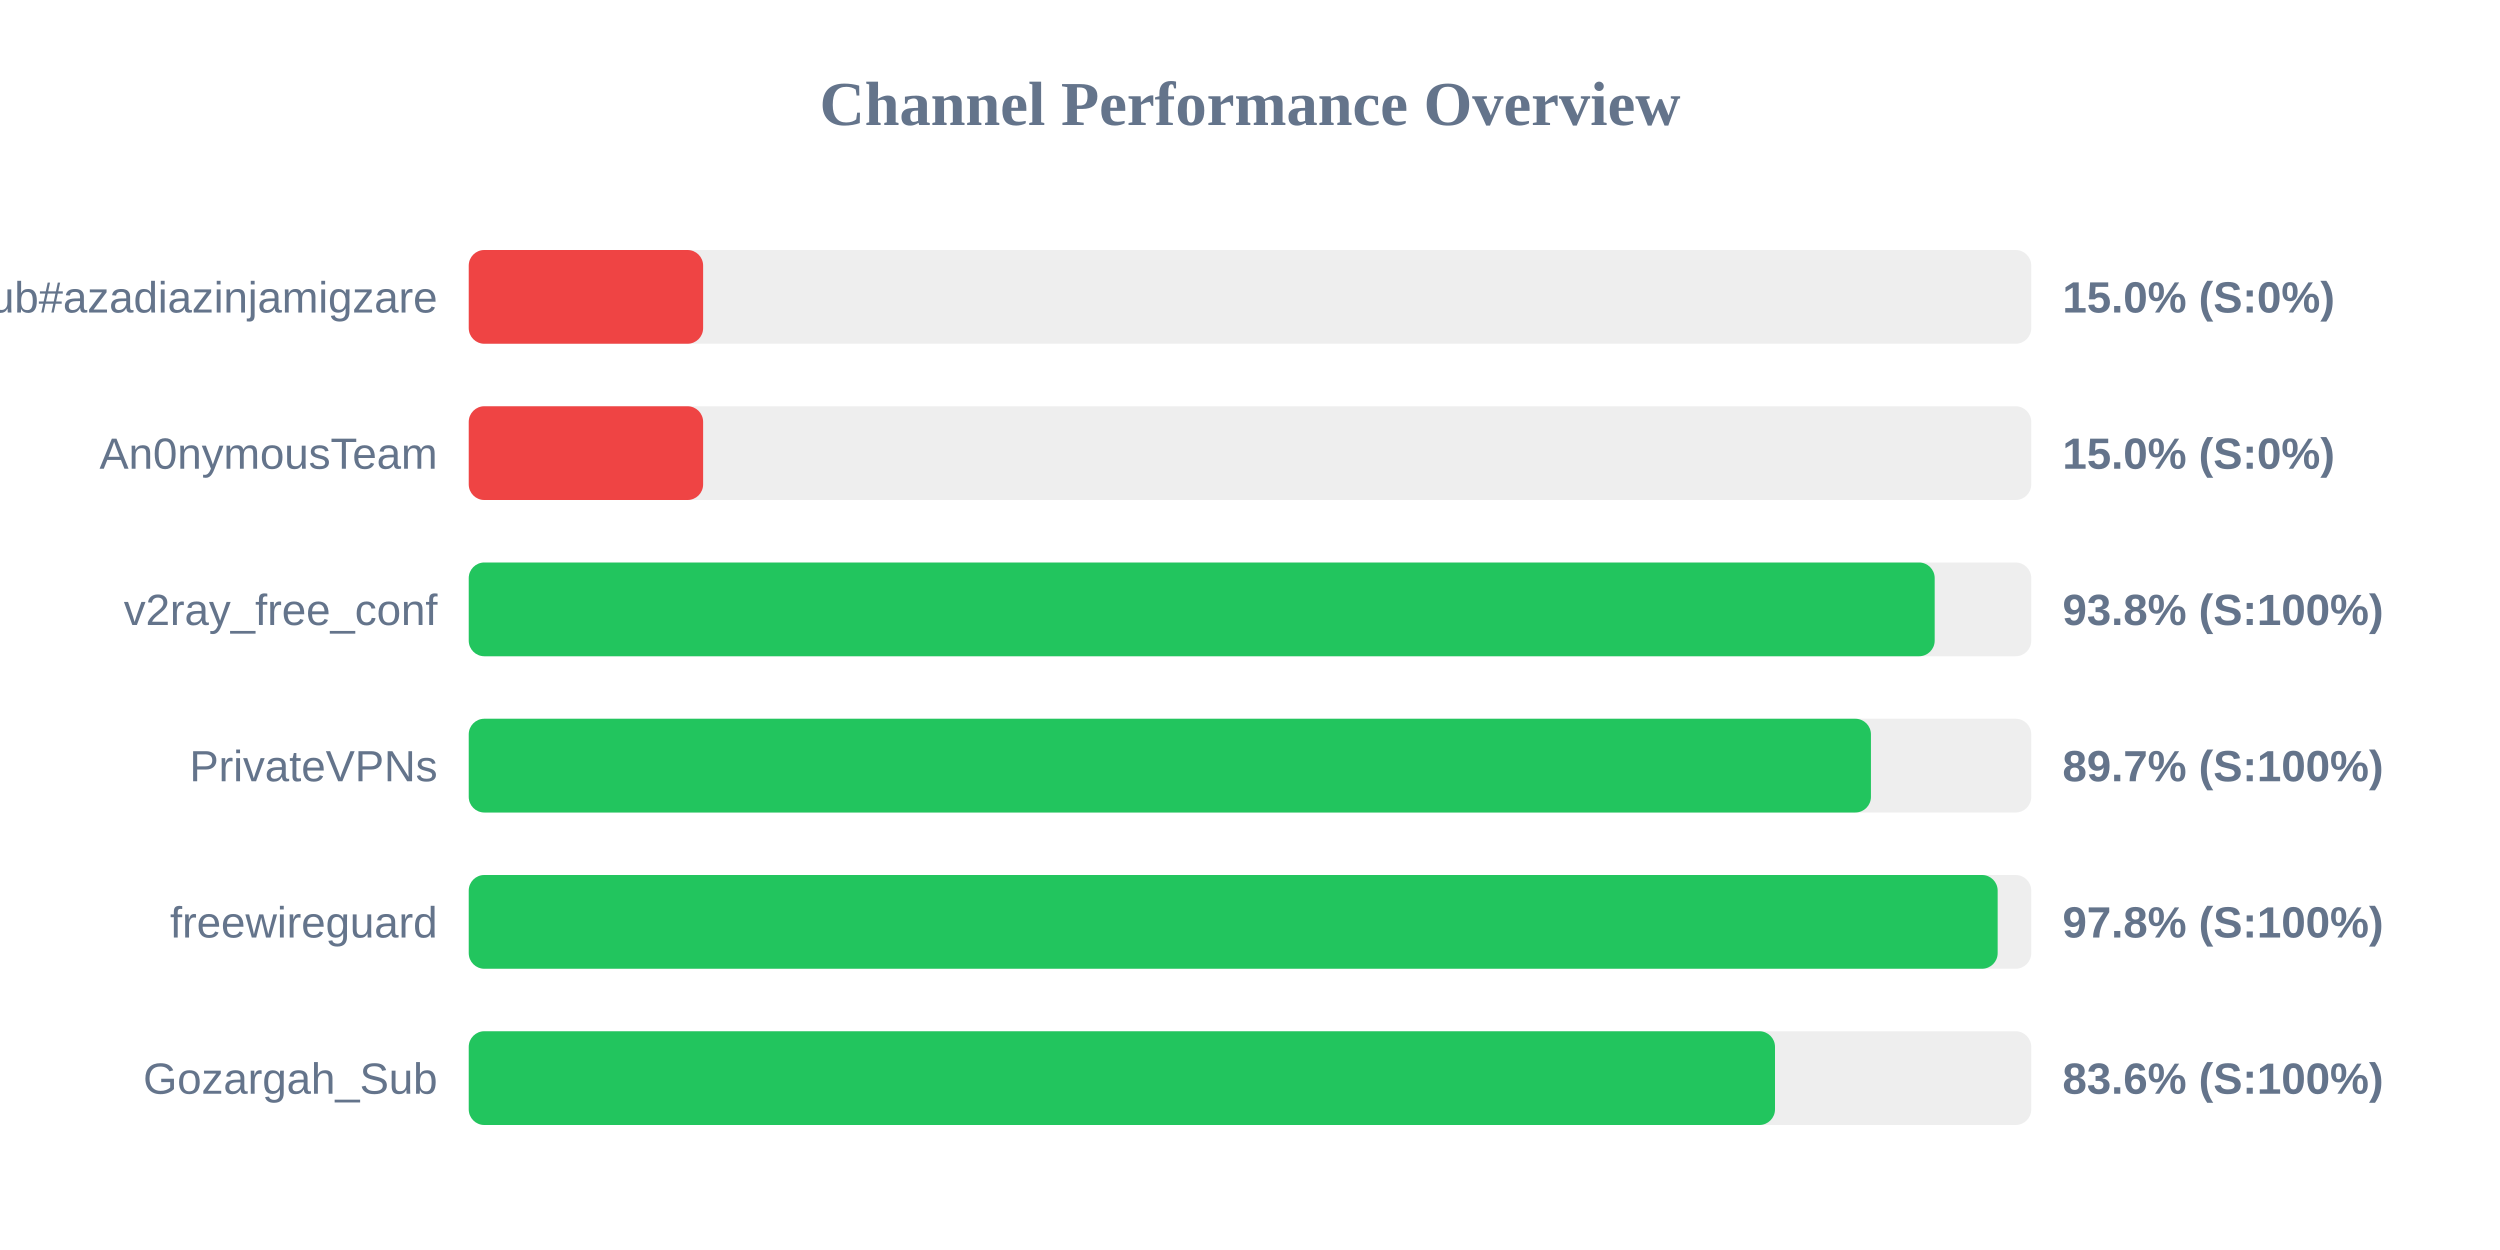
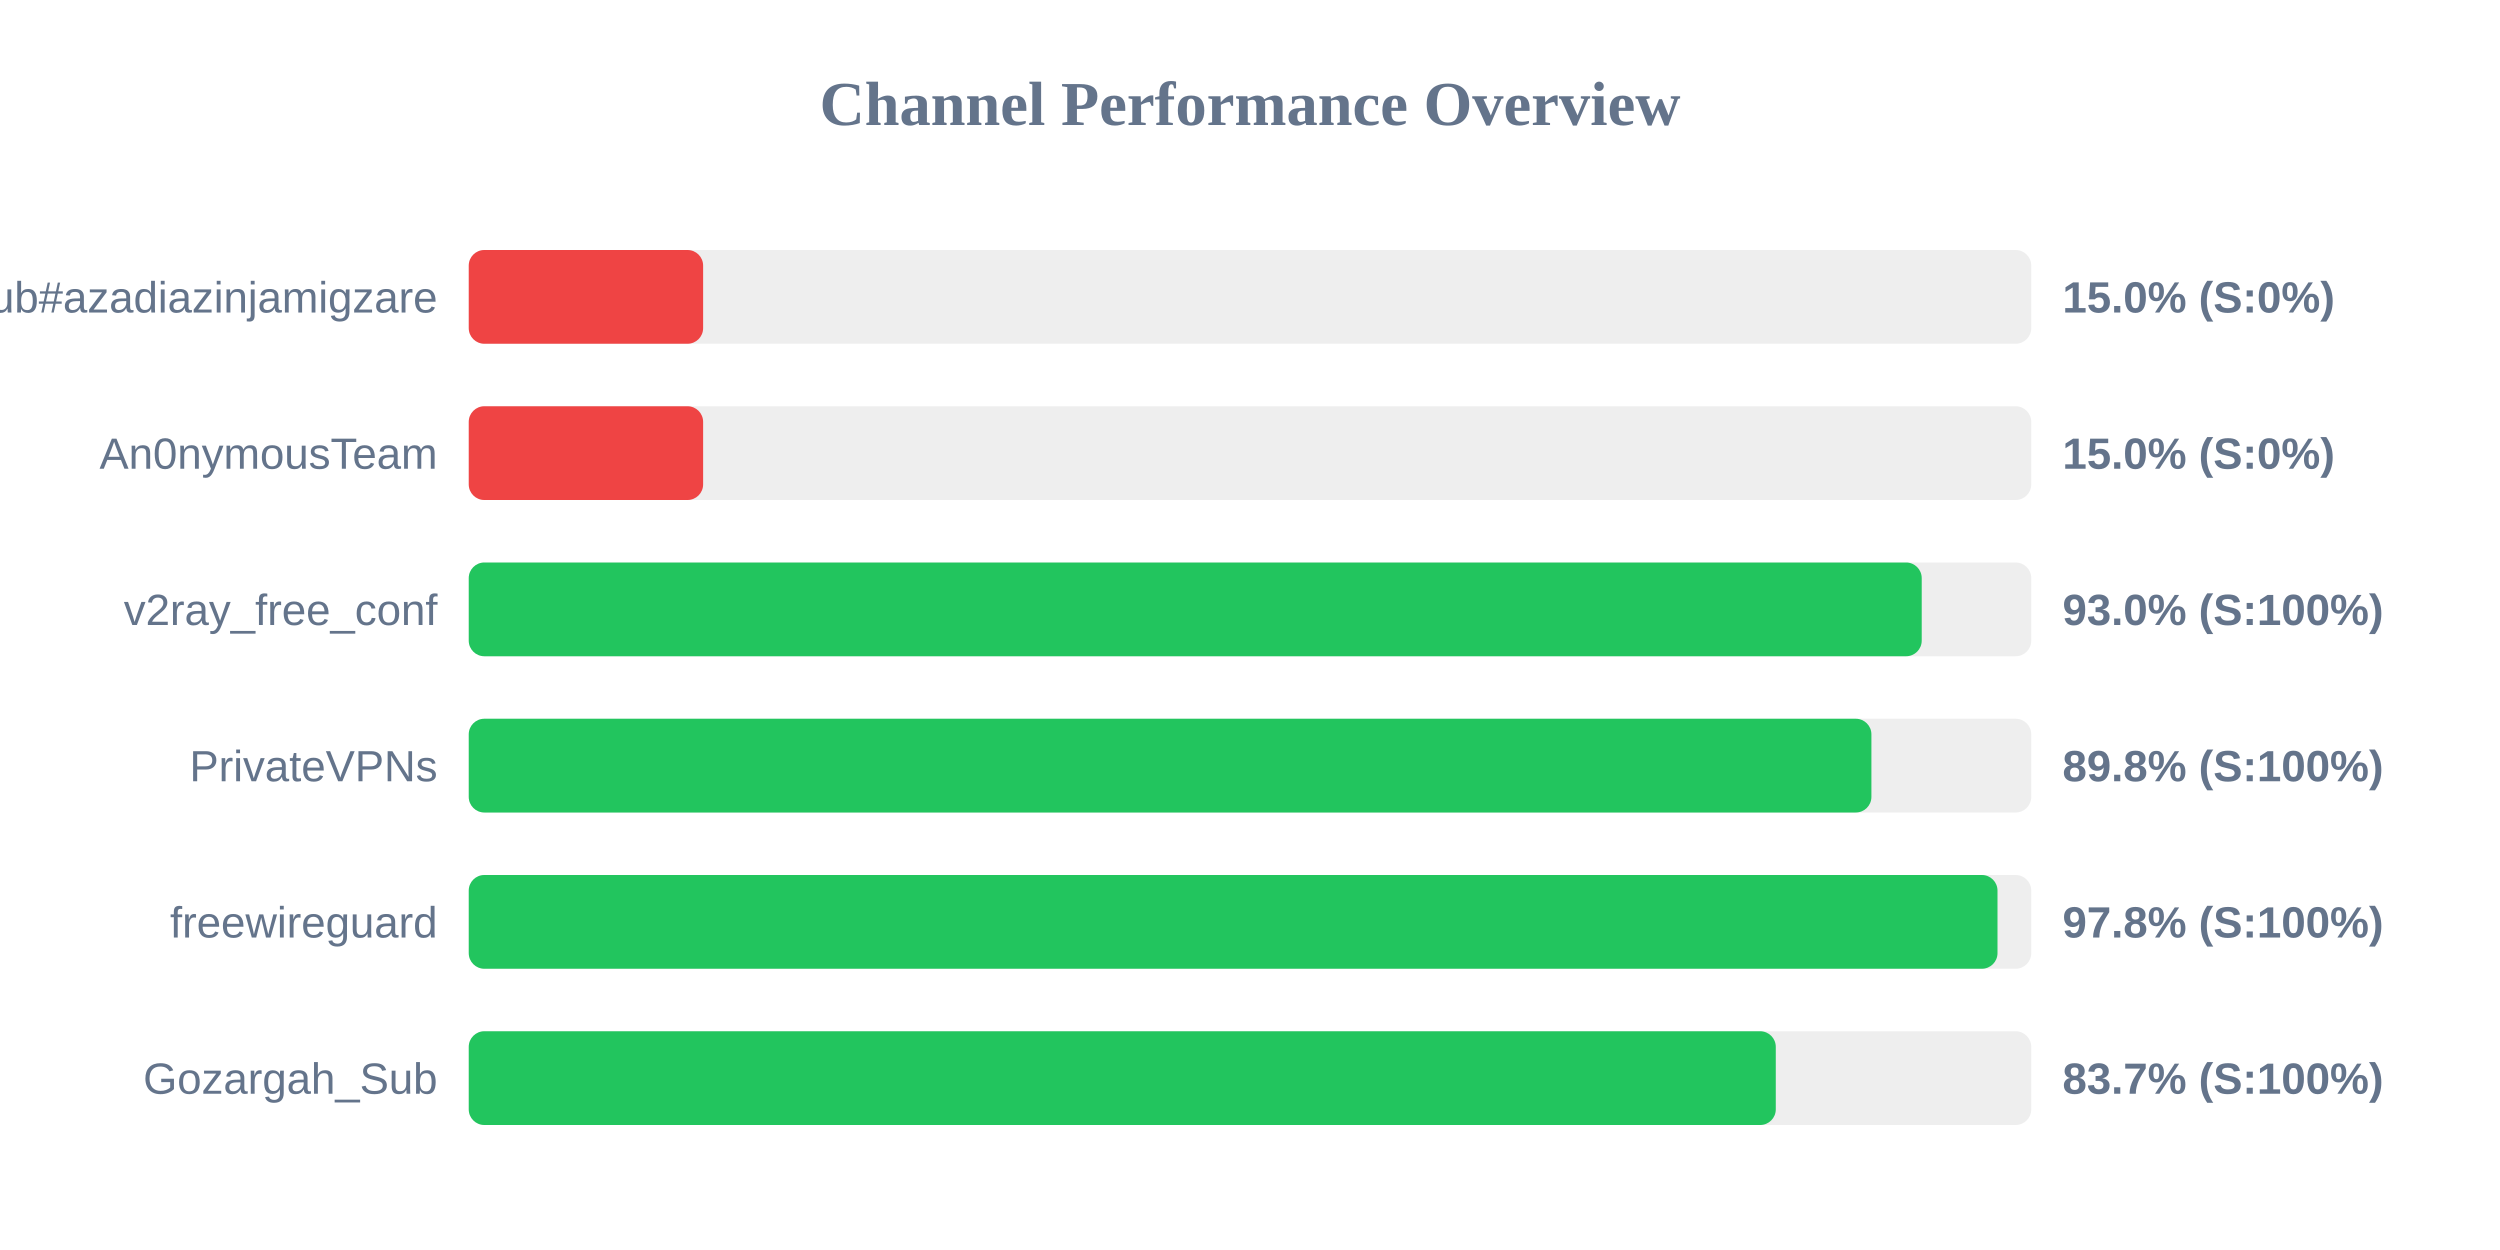
<svg xmlns="http://www.w3.org/2000/svg" width="800" height="400" version="1.1">
  <style>
        .row { font: 14px Arial; fill: #64748b; }
        .score { font: bold 14px Arial; fill: #64748b; }
    </style>
  <text x="400" y="40" text-anchor="middle" font-size="20px" font-weight="bold" fill="#64748b">Channel Performance Overview</text>
  <rect x="150" y="80" width="500" height="30" fill="#eee" rx="5" />
  <rect x="150" y="80" width="75.0" height="30" fill="#ef4444" rx="5" />
  <text x="140" y="100" text-anchor="end" class="row">Sub#azadiazinjamigzare</text>
  <text x="660" y="100" text-anchor="start" class="score">15.0% (S:0%)</text>
  <rect x="150" y="130" width="500" height="30" fill="#eee" rx="5" />
  <rect x="150" y="130" width="75.0" height="30" fill="#ef4444" rx="5" />
  <text x="140" y="150" text-anchor="end" class="row">An0nymousTeam</text>
  <text x="660" y="150" text-anchor="start" class="score">15.0% (S:0%)</text>
  <rect x="150" y="180" width="500" height="30" fill="#eee" rx="5" />
-   <rect x="150" y="180" width="469.1" height="30" fill="#22c55e" rx="5" />
+   <rect x="150" y="180" width="464.95" height="30" fill="#22c55e" rx="5" />
  <text x="140" y="200" text-anchor="end" class="row">v2ray_free_conf</text>
-   <text x="660" y="200" text-anchor="start" class="score">93.8% (S:100%)</text>
+   <text x="660" y="200" text-anchor="start" class="score">93.0% (S:100%)</text>
  <rect x="150" y="230" width="500" height="30" fill="#eee" rx="5" />
-   <rect x="150" y="230" width="448.7" height="30" fill="#22c55e" rx="5" />
+   <rect x="150" y="230" width="448.85" height="30" fill="#22c55e" rx="5" />
  <text x="140" y="250" text-anchor="end" class="row">PrivateVPNs</text>
-   <text x="660" y="250" text-anchor="start" class="score">89.7% (S:100%)</text>
+   <text x="660" y="250" text-anchor="start" class="score">89.8% (S:100%)</text>
  <rect x="150" y="280" width="500" height="30" fill="#eee" rx="5" />
-   <rect x="150" y="280" width="489.25" height="30" fill="#22c55e" rx="5" />
+   <rect x="150" y="280" width="489.2" height="30" fill="#22c55e" rx="5" />
  <text x="140" y="300" text-anchor="end" class="row">freewireguard</text>
  <text x="660" y="300" text-anchor="start" class="score">97.8% (S:100%)</text>
  <rect x="150" y="330" width="500" height="30" fill="#eee" rx="5" />
-   <rect x="150" y="330" width="418.0" height="30" fill="#22c55e" rx="5" />
+   <rect x="150" y="330" width="418.25" height="30" fill="#22c55e" rx="5" />
  <text x="140" y="350" text-anchor="end" class="row">Gozargah_Sub</text>
-   <text x="660" y="350" text-anchor="start" class="score">83.6% (S:100%)</text>
+   <text x="660" y="350" text-anchor="start" class="score">83.7% (S:100%)</text>
</svg>
